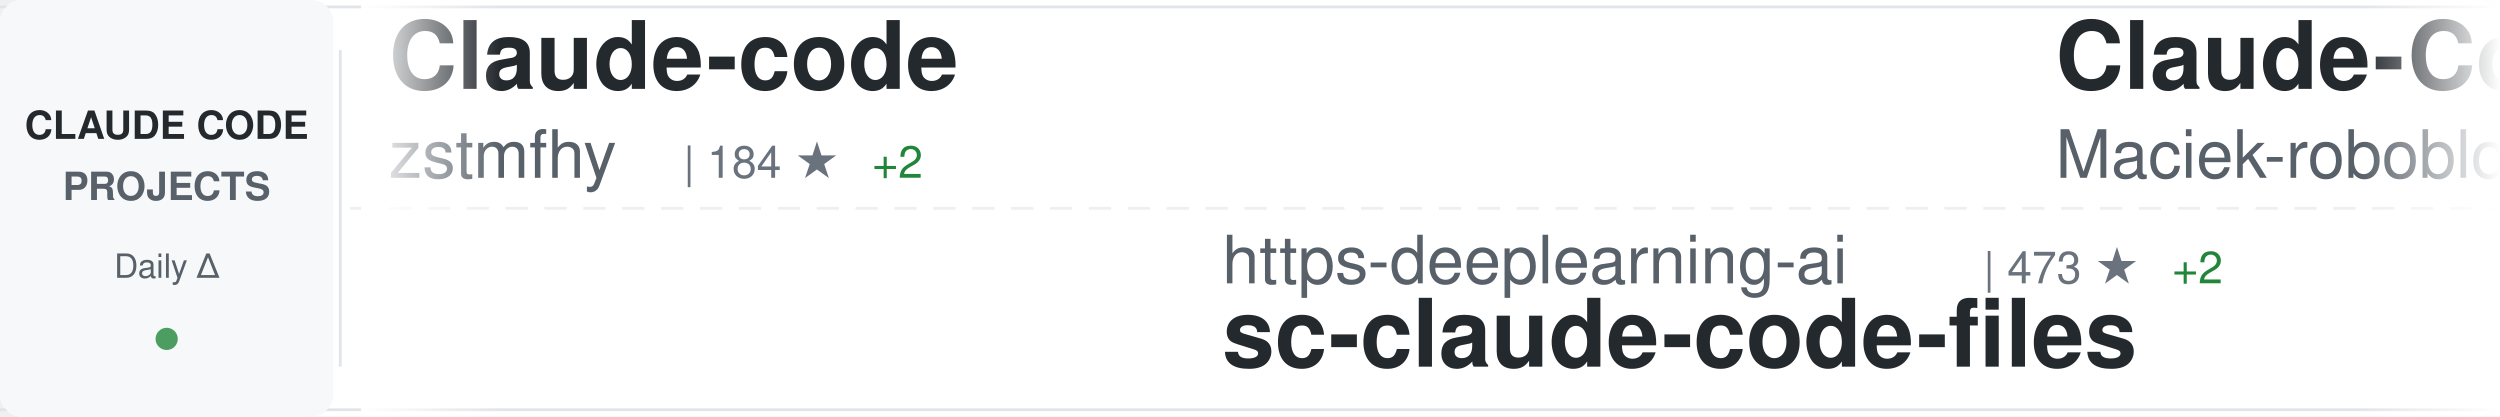
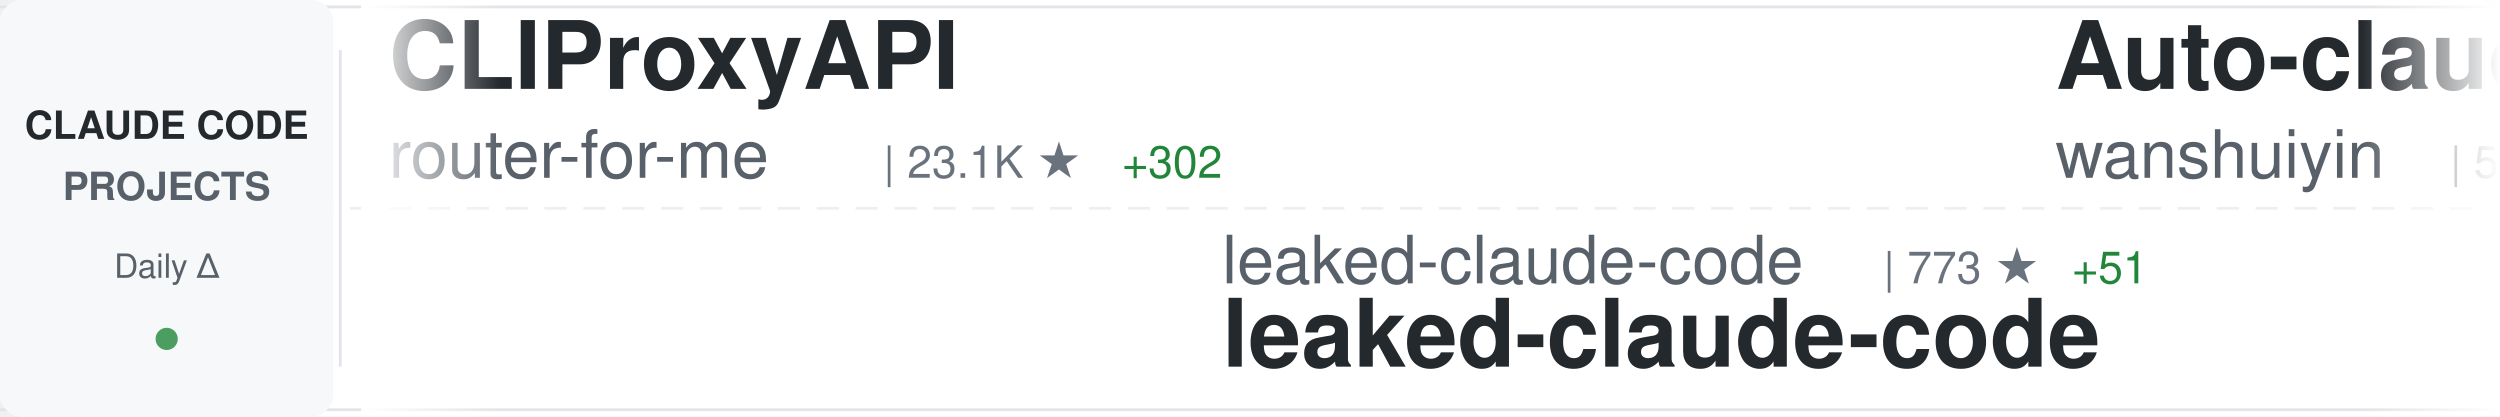
<svg xmlns="http://www.w3.org/2000/svg" width="900" height="150">
  <defs>
    <linearGradient id="awesomeLeftFade" x1="0%" y1="0%" x2="100%" y2="0%">
      <stop offset="0%" style="stop-color:#ffffff;stop-opacity:1" />
      <stop offset="100%" style="stop-color:#ffffff;stop-opacity:0" />
    </linearGradient>
    <linearGradient id="awesomeRightFade" x1="0%" y1="0%" x2="100%" y2="0%">
      <stop offset="0%" style="stop-color:#ffffff;stop-opacity:0" />
      <stop offset="100%" style="stop-color:#ffffff;stop-opacity:1" />
    </linearGradient>
  </defs>
  <rect width="900" height="150" fill="#ffffff" rx="8" />
  <rect x="0" y="2" width="900" height="1" fill="#e1e4e8" />
  <rect x="0" y="147" width="900" height="1" fill="#e1e4e8" />
  <line x1="0" y1="75" x2="900" y2="75" stroke="#e1e4e8" stroke-width="1" stroke-dasharray="8 6" opacity="0.6" />
  <rect x="0" y="0" width="120" height="150" fill="#f6f8fa" rx="8" />
  <text x="60" y="50" font-family="-apple-system, BlinkMacSystemFont, 'Segoe UI', Helvetica, Arial, sans-serif" font-size="14" font-weight="600" fill="#24292e" text-anchor="middle">CLAUDE CODE</text>
  <text x="60" y="72" font-family="-apple-system, BlinkMacSystemFont, 'Segoe UI', Helvetica, Arial, sans-serif" font-size="14" font-weight="600" fill="#586069" text-anchor="middle">PROJECTS</text>
  <text x="60" y="100" font-family="-apple-system, BlinkMacSystemFont, 'Segoe UI', Helvetica, Arial, sans-serif" font-size="12" font-weight="500" fill="#586069" text-anchor="middle">Daily Δ</text>
  <circle cx="60" cy="122" r="4" fill="#22863a" opacity="0.8" />
  <rect x="122" y="18" width="1" height="114" fill="#e1e4e8" />
  <clipPath id="awesomeTickerClip">
    <rect x="130" y="0" width="770" height="150" />
  </clipPath>
  <g clip-path="url(#awesomeTickerClip)">
    <g id="awesomeTickerItems">
      <animateTransform attributeName="transform" attributeType="XML" type="translate" from="0 0" to="-3000 0" dur="54s" repeatCount="indefinite" />
      <g transform="translate(0, 0)">
-         <text x="140" y="32" font-family="-apple-system, BlinkMacSystemFont, 'Segoe UI', Helvetica, Arial, sans-serif" font-size="34" font-weight="600" fill="#24292e">Claude-code</text>
-         <text x="140" y="64" font-family="-apple-system, BlinkMacSystemFont, 'Segoe UI', Helvetica, Arial, sans-serif" font-size="24" font-weight="400" fill="#586069">zstmfhy</text>
-         <text x="246" y="64" font-family="-apple-system, BlinkMacSystemFont, 'Segoe UI', Helvetica, Arial, sans-serif" font-size="16" font-weight="500" fill="#6a737d">| 184 ★</text>
-         <text x="314" y="64" font-family="-apple-system, BlinkMacSystemFont, 'Segoe UI', Helvetica, Arial, sans-serif" font-size="16" font-weight="500" fill="#22863a"> +2</text>
+         <text x="140" y="32" font-family="-apple-system, BlinkMacSystemFont, 'Segoe UI', Helvetica, Arial, sans-serif" font-size="34" font-weight="600" fill="#24292e">CLIProxyAPI</text>
+         <text x="140" y="64" font-family="-apple-system, BlinkMacSystemFont, 'Segoe UI', Helvetica, Arial, sans-serif" font-size="24" font-weight="400" fill="#586069">router-for-me</text>
+         <text x="318" y="64" font-family="-apple-system, BlinkMacSystemFont, 'Segoe UI', Helvetica, Arial, sans-serif" font-size="16" font-weight="500" fill="#6a737d">| 23.1K ★</text>
+         <text x="404" y="64" font-family="-apple-system, BlinkMacSystemFont, 'Segoe UI', Helvetica, Arial, sans-serif" font-size="16" font-weight="500" fill="#22863a"> +302</text>
      </g>
      <g transform="translate(300, 0)">
-         <text x="140" y="102" font-family="-apple-system, BlinkMacSystemFont, 'Segoe UI', Helvetica, Arial, sans-serif" font-size="24" font-weight="400" fill="#586069">https-deeplearning-ai</text>
-         <text x="414" y="102" font-family="-apple-system, BlinkMacSystemFont, 'Segoe UI', Helvetica, Arial, sans-serif" font-size="16" font-weight="500" fill="#6a737d">| 473 ★</text>
-         <text x="482" y="102" font-family="-apple-system, BlinkMacSystemFont, 'Segoe UI', Helvetica, Arial, sans-serif" font-size="16" font-weight="500" fill="#22863a"> +2</text>
-         <text x="140" y="132" font-family="-apple-system, BlinkMacSystemFont, 'Segoe UI', Helvetica, Arial, sans-serif" font-size="34" font-weight="600" fill="#24292e">sc-claude-code-files</text>
+         <text x="140" y="102" font-family="-apple-system, BlinkMacSystemFont, 'Segoe UI', Helvetica, Arial, sans-serif" font-size="24" font-weight="400" fill="#586069">leaked-claude-code</text>
+         <text x="378" y="102" font-family="-apple-system, BlinkMacSystemFont, 'Segoe UI', Helvetica, Arial, sans-serif" font-size="16" font-weight="500" fill="#6a737d">| 773 ★</text>
+         <text x="446" y="102" font-family="-apple-system, BlinkMacSystemFont, 'Segoe UI', Helvetica, Arial, sans-serif" font-size="16" font-weight="500" fill="#22863a"> +51</text>
+         <text x="140" y="132" font-family="-apple-system, BlinkMacSystemFont, 'Segoe UI', Helvetica, Arial, sans-serif" font-size="34" font-weight="600" fill="#24292e">leaked-claude-code</text>
      </g>
      <g transform="translate(600, 0)">
-         <text x="140" y="32" font-family="-apple-system, BlinkMacSystemFont, 'Segoe UI', Helvetica, Arial, sans-serif" font-size="34" font-weight="600" fill="#24292e">Claude-Code-Usage-Monito...</text>
-         <text x="140" y="64" font-family="-apple-system, BlinkMacSystemFont, 'Segoe UI', Helvetica, Arial, sans-serif" font-size="24" font-weight="400" fill="#586069">Maciek-roboblog</text>
-         <text x="342" y="64" font-family="-apple-system, BlinkMacSystemFont, 'Segoe UI', Helvetica, Arial, sans-serif" font-size="16" font-weight="500" fill="#6a737d">| 7.3K ★</text>
-         <text x="419" y="64" font-family="-apple-system, BlinkMacSystemFont, 'Segoe UI', Helvetica, Arial, sans-serif" font-size="16" font-weight="500" fill="#22863a"> +19</text>
+         <text x="140" y="32" font-family="-apple-system, BlinkMacSystemFont, 'Segoe UI', Helvetica, Arial, sans-serif" font-size="34" font-weight="600" fill="#24292e">Auto-claude-code-researc...</text>
+         <text x="140" y="64" font-family="-apple-system, BlinkMacSystemFont, 'Segoe UI', Helvetica, Arial, sans-serif" font-size="24" font-weight="400" fill="#586069">wanshuiyin</text>
+         <text x="282" y="64" font-family="-apple-system, BlinkMacSystemFont, 'Segoe UI', Helvetica, Arial, sans-serif" font-size="16" font-weight="500" fill="#6a737d">| 5.5K ★</text>
+         <text x="359" y="64" font-family="-apple-system, BlinkMacSystemFont, 'Segoe UI', Helvetica, Arial, sans-serif" font-size="16" font-weight="500" fill="#22863a"> +61</text>
      </g>
      <g transform="translate(900, 0)">
-         <text x="140" y="102" font-family="-apple-system, BlinkMacSystemFont, 'Segoe UI', Helvetica, Arial, sans-serif" font-size="24" font-weight="400" fill="#586069">huangserva</text>
-         <text x="282" y="102" font-family="-apple-system, BlinkMacSystemFont, 'Segoe UI', Helvetica, Arial, sans-serif" font-size="16" font-weight="500" fill="#6a737d">| 504 ★</text>
-         <text x="350" y="102" font-family="-apple-system, BlinkMacSystemFont, 'Segoe UI', Helvetica, Arial, sans-serif" font-size="16" font-weight="500" fill="#22863a"> +12</text>
-         <text x="140" y="132" font-family="-apple-system, BlinkMacSystemFont, 'Segoe UI', Helvetica, Arial, sans-serif" font-size="34" font-weight="600" fill="#24292e">claude-code-cli</text>
+         <text x="140" y="102" font-family="-apple-system, BlinkMacSystemFont, 'Segoe UI', Helvetica, Arial, sans-serif" font-size="24" font-weight="400" fill="#586069">Windy3f3f3f3f</text>
+         <text x="318" y="102" font-family="-apple-system, BlinkMacSystemFont, 'Segoe UI', Helvetica, Arial, sans-serif" font-size="16" font-weight="500" fill="#6a737d">| 1.5K ★</text>
+         <text x="395" y="102" font-family="-apple-system, BlinkMacSystemFont, 'Segoe UI', Helvetica, Arial, sans-serif" font-size="16" font-weight="500" fill="#22863a"> +60</text>
+         <text x="140" y="132" font-family="-apple-system, BlinkMacSystemFont, 'Segoe UI', Helvetica, Arial, sans-serif" font-size="34" font-weight="600" fill="#24292e">how-claude-code-works</text>
      </g>
      <g transform="translate(1200, 0)">
-         <text x="140" y="32" font-family="-apple-system, BlinkMacSystemFont, 'Segoe UI', Helvetica, Arial, sans-serif" font-size="34" font-weight="600" fill="#24292e">awesome-claude-code-suba...</text>
-         <text x="140" y="64" font-family="-apple-system, BlinkMacSystemFont, 'Segoe UI', Helvetica, Arial, sans-serif" font-size="24" font-weight="400" fill="#586069">VoltAgent</text>
-         <text x="270" y="64" font-family="-apple-system, BlinkMacSystemFont, 'Segoe UI', Helvetica, Arial, sans-serif" font-size="16" font-weight="500" fill="#6a737d">| 16.2K ★</text>
-         <text x="356" y="64" font-family="-apple-system, BlinkMacSystemFont, 'Segoe UI', Helvetica, Arial, sans-serif" font-size="16" font-weight="500" fill="#22863a"> +81</text>
+         <text x="140" y="32" font-family="-apple-system, BlinkMacSystemFont, 'Segoe UI', Helvetica, Arial, sans-serif" font-size="34" font-weight="600" fill="#24292e">claude-code</text>
+         <text x="140" y="64" font-family="-apple-system, BlinkMacSystemFont, 'Segoe UI', Helvetica, Arial, sans-serif" font-size="24" font-weight="400" fill="#586069">VineeTagarwaL-code</text>
+         <text x="378" y="64" font-family="-apple-system, BlinkMacSystemFont, 'Segoe UI', Helvetica, Arial, sans-serif" font-size="16" font-weight="500" fill="#6a737d">| 257 ★</text>
+         <text x="446" y="64" font-family="-apple-system, BlinkMacSystemFont, 'Segoe UI', Helvetica, Arial, sans-serif" font-size="16" font-weight="500" fill="#22863a"> +1</text>
      </g>
      <g transform="translate(1500, 0)">
-         <text x="140" y="102" font-family="-apple-system, BlinkMacSystemFont, 'Segoe UI', Helvetica, Arial, sans-serif" font-size="24" font-weight="400" fill="#586069">tanbiralam</text>
-         <text x="282" y="102" font-family="-apple-system, BlinkMacSystemFont, 'Segoe UI', Helvetica, Arial, sans-serif" font-size="16" font-weight="500" fill="#6a737d">| 1.2K ★</text>
-         <text x="359" y="102" font-family="-apple-system, BlinkMacSystemFont, 'Segoe UI', Helvetica, Arial, sans-serif" font-size="16" font-weight="500" fill="#22863a"> +89</text>
-         <text x="140" y="132" font-family="-apple-system, BlinkMacSystemFont, 'Segoe UI', Helvetica, Arial, sans-serif" font-size="34" font-weight="600" fill="#24292e">claude-code</text>
+         <text x="140" y="102" font-family="-apple-system, BlinkMacSystemFont, 'Segoe UI', Helvetica, Arial, sans-serif" font-size="24" font-weight="400" fill="#586069">fazxes</text>
+         <text x="234" y="102" font-family="-apple-system, BlinkMacSystemFont, 'Segoe UI', Helvetica, Arial, sans-serif" font-size="16" font-weight="500" fill="#6a737d">| 185 ★</text>
+         <text x="302" y="102" font-family="-apple-system, BlinkMacSystemFont, 'Segoe UI', Helvetica, Arial, sans-serif" font-size="16" font-weight="500" fill="#22863a"> +6</text>
+         <text x="140" y="132" font-family="-apple-system, BlinkMacSystemFont, 'Segoe UI', Helvetica, Arial, sans-serif" font-size="34" font-weight="600" fill="#24292e">Claude-code</text>
      </g>
      <g transform="translate(1800, 0)">
        <text x="140" y="32" font-family="-apple-system, BlinkMacSystemFont, 'Segoe UI', Helvetica, Arial, sans-serif" font-size="34" font-weight="600" fill="#24292e">claude-code</text>
-         <text x="140" y="64" font-family="-apple-system, BlinkMacSystemFont, 'Segoe UI', Helvetica, Arial, sans-serif" font-size="24" font-weight="400" fill="#586069">Onewon</text>
-         <text x="234" y="64" font-family="-apple-system, BlinkMacSystemFont, 'Segoe UI', Helvetica, Arial, sans-serif" font-size="16" font-weight="500" fill="#6a737d">| 162 ★</text>
-         <text x="302" y="64" font-family="-apple-system, BlinkMacSystemFont, 'Segoe UI', Helvetica, Arial, sans-serif" font-size="16" font-weight="500" fill="#22863a"> +4</text>
+         <text x="140" y="64" font-family="-apple-system, BlinkMacSystemFont, 'Segoe UI', Helvetica, Arial, sans-serif" font-size="24" font-weight="400" fill="#586069">T-Lab-CUHKSZ</text>
+         <text x="306" y="64" font-family="-apple-system, BlinkMacSystemFont, 'Segoe UI', Helvetica, Arial, sans-serif" font-size="16" font-weight="500" fill="#6a737d">| 277 ★</text>
+         <text x="374" y="64" font-family="-apple-system, BlinkMacSystemFont, 'Segoe UI', Helvetica, Arial, sans-serif" font-size="16" font-weight="500" fill="#22863a"> +5</text>
      </g>
      <g transform="translate(2100, 0)">
-         <text x="140" y="102" font-family="-apple-system, BlinkMacSystemFont, 'Segoe UI', Helvetica, Arial, sans-serif" font-size="24" font-weight="400" fill="#586069">Hyper66666</text>
-         <text x="282" y="102" font-family="-apple-system, BlinkMacSystemFont, 'Segoe UI', Helvetica, Arial, sans-serif" font-size="16" font-weight="500" fill="#6a737d">| 196 ★</text>
-         <text x="350" y="102" font-family="-apple-system, BlinkMacSystemFont, 'Segoe UI', Helvetica, Arial, sans-serif" font-size="16" font-weight="500" fill="#22863a"> +5</text>
-         <text x="140" y="132" font-family="-apple-system, BlinkMacSystemFont, 'Segoe UI', Helvetica, Arial, sans-serif" font-size="34" font-weight="600" fill="#24292e">claude-code-sourcemap</text>
+         <text x="140" y="102" font-family="-apple-system, BlinkMacSystemFont, 'Segoe UI', Helvetica, Arial, sans-serif" font-size="24" font-weight="400" fill="#586069">mehmoodosman</text>
+         <text x="306" y="102" font-family="-apple-system, BlinkMacSystemFont, 'Segoe UI', Helvetica, Arial, sans-serif" font-size="16" font-weight="500" fill="#6a737d">| 138 ★</text>
+         <text x="374" y="102" font-family="-apple-system, BlinkMacSystemFont, 'Segoe UI', Helvetica, Arial, sans-serif" font-size="16" font-weight="500" fill="#22863a"> +7</text>
+         <text x="140" y="132" font-family="-apple-system, BlinkMacSystemFont, 'Segoe UI', Helvetica, Arial, sans-serif" font-size="34" font-weight="600" fill="#24292e">claude-code</text>
      </g>
      <g transform="translate(2400, 0)">
-         <text x="140" y="32" font-family="-apple-system, BlinkMacSystemFont, 'Segoe UI', Helvetica, Arial, sans-serif" font-size="34" font-weight="600" fill="#24292e">claude-code-reverse</text>
-         <text x="140" y="64" font-family="-apple-system, BlinkMacSystemFont, 'Segoe UI', Helvetica, Arial, sans-serif" font-size="24" font-weight="400" fill="#586069">Yuyz0112</text>
-         <text x="258" y="64" font-family="-apple-system, BlinkMacSystemFont, 'Segoe UI', Helvetica, Arial, sans-serif" font-size="16" font-weight="500" fill="#6a737d">| 2.3K ★</text>
+         <text x="140" y="32" font-family="-apple-system, BlinkMacSystemFont, 'Segoe UI', Helvetica, Arial, sans-serif" font-size="34" font-weight="600" fill="#24292e">claude-code</text>
+         <text x="140" y="64" font-family="-apple-system, BlinkMacSystemFont, 'Segoe UI', Helvetica, Arial, sans-serif" font-size="24" font-weight="400" fill="#586069">xorespesp</text>
+         <text x="270" y="64" font-family="-apple-system, BlinkMacSystemFont, 'Segoe UI', Helvetica, Arial, sans-serif" font-size="16" font-weight="500" fill="#6a737d">| 196 ★</text>
+         <text x="338" y="64" font-family="-apple-system, BlinkMacSystemFont, 'Segoe UI', Helvetica, Arial, sans-serif" font-size="16" font-weight="500" fill="#22863a"> +7</text>
      </g>
      <g transform="translate(2700, 0)">
-         <text x="140" y="102" font-family="-apple-system, BlinkMacSystemFont, 'Segoe UI', Helvetica, Arial, sans-serif" font-size="24" font-weight="400" fill="#586069">shareAI-lab</text>
-         <text x="294" y="102" font-family="-apple-system, BlinkMacSystemFont, 'Segoe UI', Helvetica, Arial, sans-serif" font-size="16" font-weight="500" fill="#6a737d">| 48.2K ★</text>
-         <text x="380" y="102" font-family="-apple-system, BlinkMacSystemFont, 'Segoe UI', Helvetica, Arial, sans-serif" font-size="16" font-weight="500" fill="#22863a"> +388</text>
-         <text x="140" y="132" font-family="-apple-system, BlinkMacSystemFont, 'Segoe UI', Helvetica, Arial, sans-serif" font-size="34" font-weight="600" fill="#24292e">learn-claude-code</text>
+         <text x="140" y="102" font-family="-apple-system, BlinkMacSystemFont, 'Segoe UI', Helvetica, Arial, sans-serif" font-size="24" font-weight="400" fill="#586069">slopus</text>
+         <text x="234" y="102" font-family="-apple-system, BlinkMacSystemFont, 'Segoe UI', Helvetica, Arial, sans-serif" font-size="16" font-weight="500" fill="#6a737d">| 17.2K ★</text>
+         <text x="320" y="102" font-family="-apple-system, BlinkMacSystemFont, 'Segoe UI', Helvetica, Arial, sans-serif" font-size="16" font-weight="500" fill="#22863a"> +67</text>
+         <text x="140" y="132" font-family="-apple-system, BlinkMacSystemFont, 'Segoe UI', Helvetica, Arial, sans-serif" font-size="34" font-weight="600" fill="#24292e">happy</text>
      </g>
      <g transform="translate(3000, 0)">
-         <text x="140" y="32" font-family="-apple-system, BlinkMacSystemFont, 'Segoe UI', Helvetica, Arial, sans-serif" font-size="34" font-weight="600" fill="#24292e">Claude-code</text>
-         <text x="140" y="64" font-family="-apple-system, BlinkMacSystemFont, 'Segoe UI', Helvetica, Arial, sans-serif" font-size="24" font-weight="400" fill="#586069">zstmfhy</text>
-         <text x="246" y="64" font-family="-apple-system, BlinkMacSystemFont, 'Segoe UI', Helvetica, Arial, sans-serif" font-size="16" font-weight="500" fill="#6a737d">| 184 ★</text>
-         <text x="314" y="64" font-family="-apple-system, BlinkMacSystemFont, 'Segoe UI', Helvetica, Arial, sans-serif" font-size="16" font-weight="500" fill="#22863a"> +2</text>
+         <text x="140" y="32" font-family="-apple-system, BlinkMacSystemFont, 'Segoe UI', Helvetica, Arial, sans-serif" font-size="34" font-weight="600" fill="#24292e">CLIProxyAPI</text>
+         <text x="140" y="64" font-family="-apple-system, BlinkMacSystemFont, 'Segoe UI', Helvetica, Arial, sans-serif" font-size="24" font-weight="400" fill="#586069">router-for-me</text>
+         <text x="318" y="64" font-family="-apple-system, BlinkMacSystemFont, 'Segoe UI', Helvetica, Arial, sans-serif" font-size="16" font-weight="500" fill="#6a737d">| 23.1K ★</text>
+         <text x="404" y="64" font-family="-apple-system, BlinkMacSystemFont, 'Segoe UI', Helvetica, Arial, sans-serif" font-size="16" font-weight="500" fill="#22863a"> +302</text>
      </g>
      <g transform="translate(3300, 0)">
-         <text x="140" y="102" font-family="-apple-system, BlinkMacSystemFont, 'Segoe UI', Helvetica, Arial, sans-serif" font-size="24" font-weight="400" fill="#586069">https-deeplearning-ai</text>
-         <text x="414" y="102" font-family="-apple-system, BlinkMacSystemFont, 'Segoe UI', Helvetica, Arial, sans-serif" font-size="16" font-weight="500" fill="#6a737d">| 473 ★</text>
-         <text x="482" y="102" font-family="-apple-system, BlinkMacSystemFont, 'Segoe UI', Helvetica, Arial, sans-serif" font-size="16" font-weight="500" fill="#22863a"> +2</text>
-         <text x="140" y="132" font-family="-apple-system, BlinkMacSystemFont, 'Segoe UI', Helvetica, Arial, sans-serif" font-size="34" font-weight="600" fill="#24292e">sc-claude-code-files</text>
+         <text x="140" y="102" font-family="-apple-system, BlinkMacSystemFont, 'Segoe UI', Helvetica, Arial, sans-serif" font-size="24" font-weight="400" fill="#586069">leaked-claude-code</text>
+         <text x="378" y="102" font-family="-apple-system, BlinkMacSystemFont, 'Segoe UI', Helvetica, Arial, sans-serif" font-size="16" font-weight="500" fill="#6a737d">| 773 ★</text>
+         <text x="446" y="102" font-family="-apple-system, BlinkMacSystemFont, 'Segoe UI', Helvetica, Arial, sans-serif" font-size="16" font-weight="500" fill="#22863a"> +51</text>
+         <text x="140" y="132" font-family="-apple-system, BlinkMacSystemFont, 'Segoe UI', Helvetica, Arial, sans-serif" font-size="34" font-weight="600" fill="#24292e">leaked-claude-code</text>
      </g>
      <g transform="translate(3600, 0)">
-         <text x="140" y="32" font-family="-apple-system, BlinkMacSystemFont, 'Segoe UI', Helvetica, Arial, sans-serif" font-size="34" font-weight="600" fill="#24292e">Claude-Code-Usage-Monito...</text>
-         <text x="140" y="64" font-family="-apple-system, BlinkMacSystemFont, 'Segoe UI', Helvetica, Arial, sans-serif" font-size="24" font-weight="400" fill="#586069">Maciek-roboblog</text>
-         <text x="342" y="64" font-family="-apple-system, BlinkMacSystemFont, 'Segoe UI', Helvetica, Arial, sans-serif" font-size="16" font-weight="500" fill="#6a737d">| 7.3K ★</text>
-         <text x="419" y="64" font-family="-apple-system, BlinkMacSystemFont, 'Segoe UI', Helvetica, Arial, sans-serif" font-size="16" font-weight="500" fill="#22863a"> +19</text>
+         <text x="140" y="32" font-family="-apple-system, BlinkMacSystemFont, 'Segoe UI', Helvetica, Arial, sans-serif" font-size="34" font-weight="600" fill="#24292e">Auto-claude-code-researc...</text>
+         <text x="140" y="64" font-family="-apple-system, BlinkMacSystemFont, 'Segoe UI', Helvetica, Arial, sans-serif" font-size="24" font-weight="400" fill="#586069">wanshuiyin</text>
+         <text x="282" y="64" font-family="-apple-system, BlinkMacSystemFont, 'Segoe UI', Helvetica, Arial, sans-serif" font-size="16" font-weight="500" fill="#6a737d">| 5.5K ★</text>
+         <text x="359" y="64" font-family="-apple-system, BlinkMacSystemFont, 'Segoe UI', Helvetica, Arial, sans-serif" font-size="16" font-weight="500" fill="#22863a"> +61</text>
      </g>
      <g transform="translate(3900, 0)">
-         <text x="140" y="102" font-family="-apple-system, BlinkMacSystemFont, 'Segoe UI', Helvetica, Arial, sans-serif" font-size="24" font-weight="400" fill="#586069">huangserva</text>
-         <text x="282" y="102" font-family="-apple-system, BlinkMacSystemFont, 'Segoe UI', Helvetica, Arial, sans-serif" font-size="16" font-weight="500" fill="#6a737d">| 504 ★</text>
-         <text x="350" y="102" font-family="-apple-system, BlinkMacSystemFont, 'Segoe UI', Helvetica, Arial, sans-serif" font-size="16" font-weight="500" fill="#22863a"> +12</text>
-         <text x="140" y="132" font-family="-apple-system, BlinkMacSystemFont, 'Segoe UI', Helvetica, Arial, sans-serif" font-size="34" font-weight="600" fill="#24292e">claude-code-cli</text>
+         <text x="140" y="102" font-family="-apple-system, BlinkMacSystemFont, 'Segoe UI', Helvetica, Arial, sans-serif" font-size="24" font-weight="400" fill="#586069">Windy3f3f3f3f</text>
+         <text x="318" y="102" font-family="-apple-system, BlinkMacSystemFont, 'Segoe UI', Helvetica, Arial, sans-serif" font-size="16" font-weight="500" fill="#6a737d">| 1.5K ★</text>
+         <text x="395" y="102" font-family="-apple-system, BlinkMacSystemFont, 'Segoe UI', Helvetica, Arial, sans-serif" font-size="16" font-weight="500" fill="#22863a"> +60</text>
+         <text x="140" y="132" font-family="-apple-system, BlinkMacSystemFont, 'Segoe UI', Helvetica, Arial, sans-serif" font-size="34" font-weight="600" fill="#24292e">how-claude-code-works</text>
      </g>
    </g>
  </g>
  <rect x="130" y="0" width="50" height="150" fill="url(#awesomeLeftFade)" />
  <rect x="850" y="0" width="50" height="150" fill="url(#awesomeRightFade)" />
</svg>
